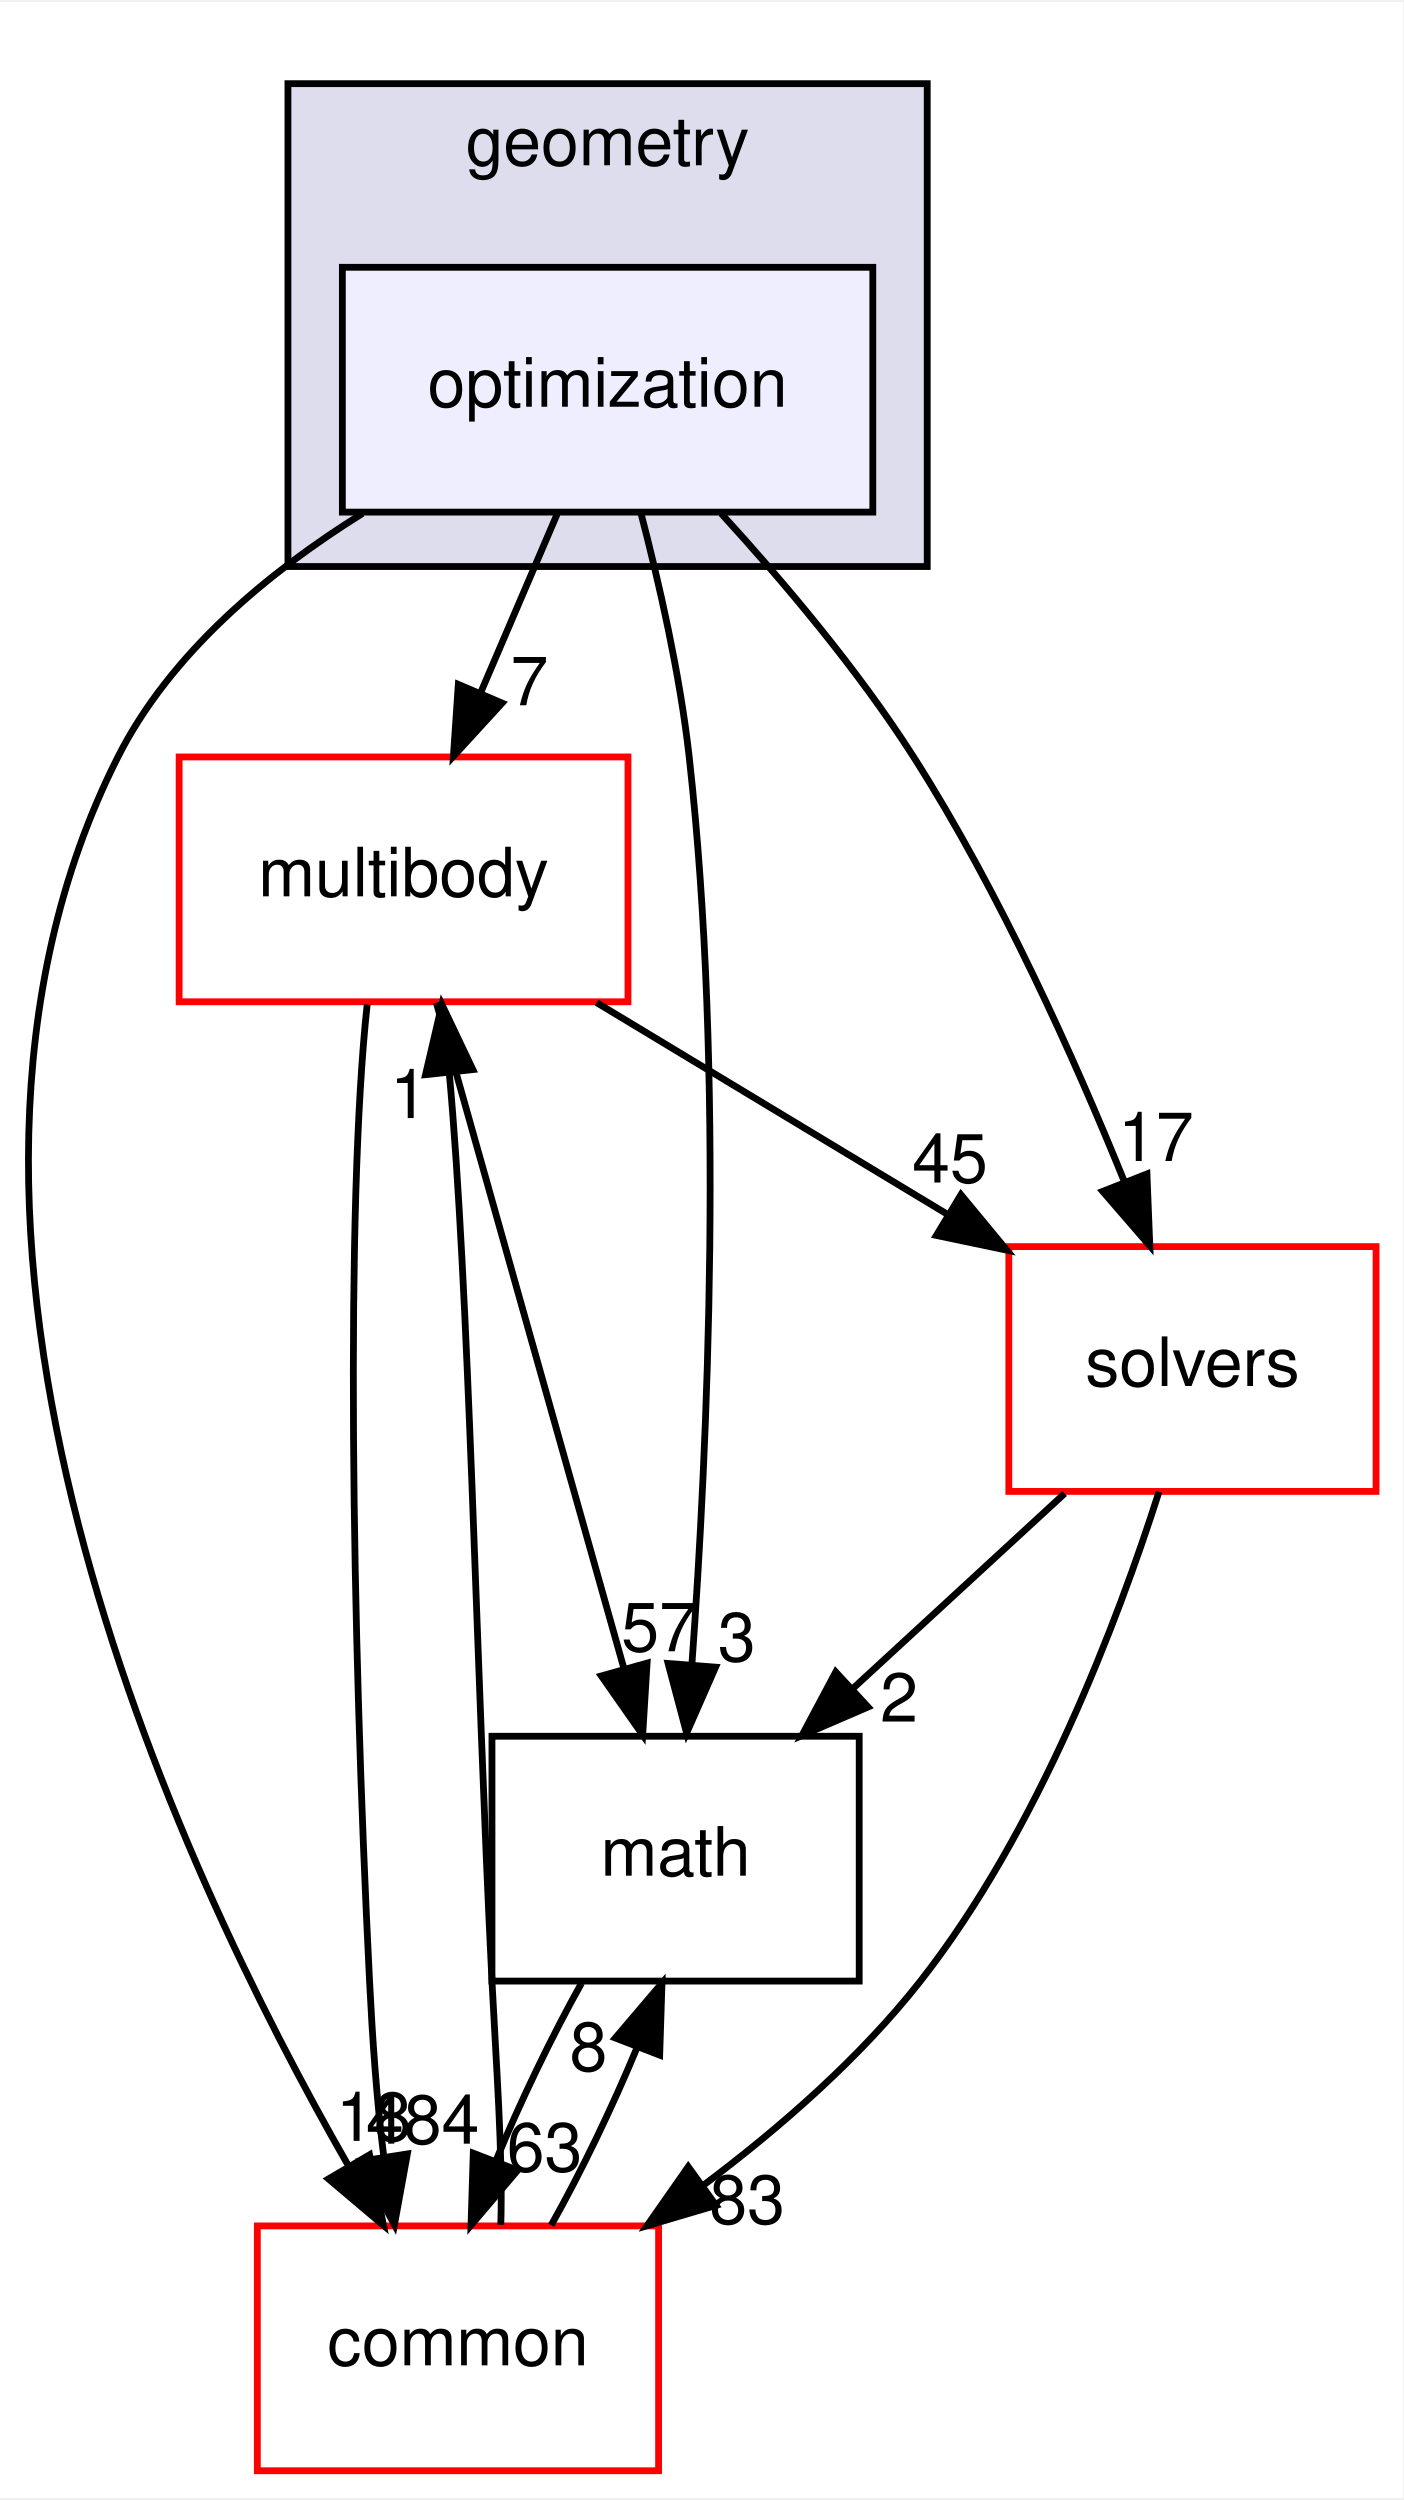
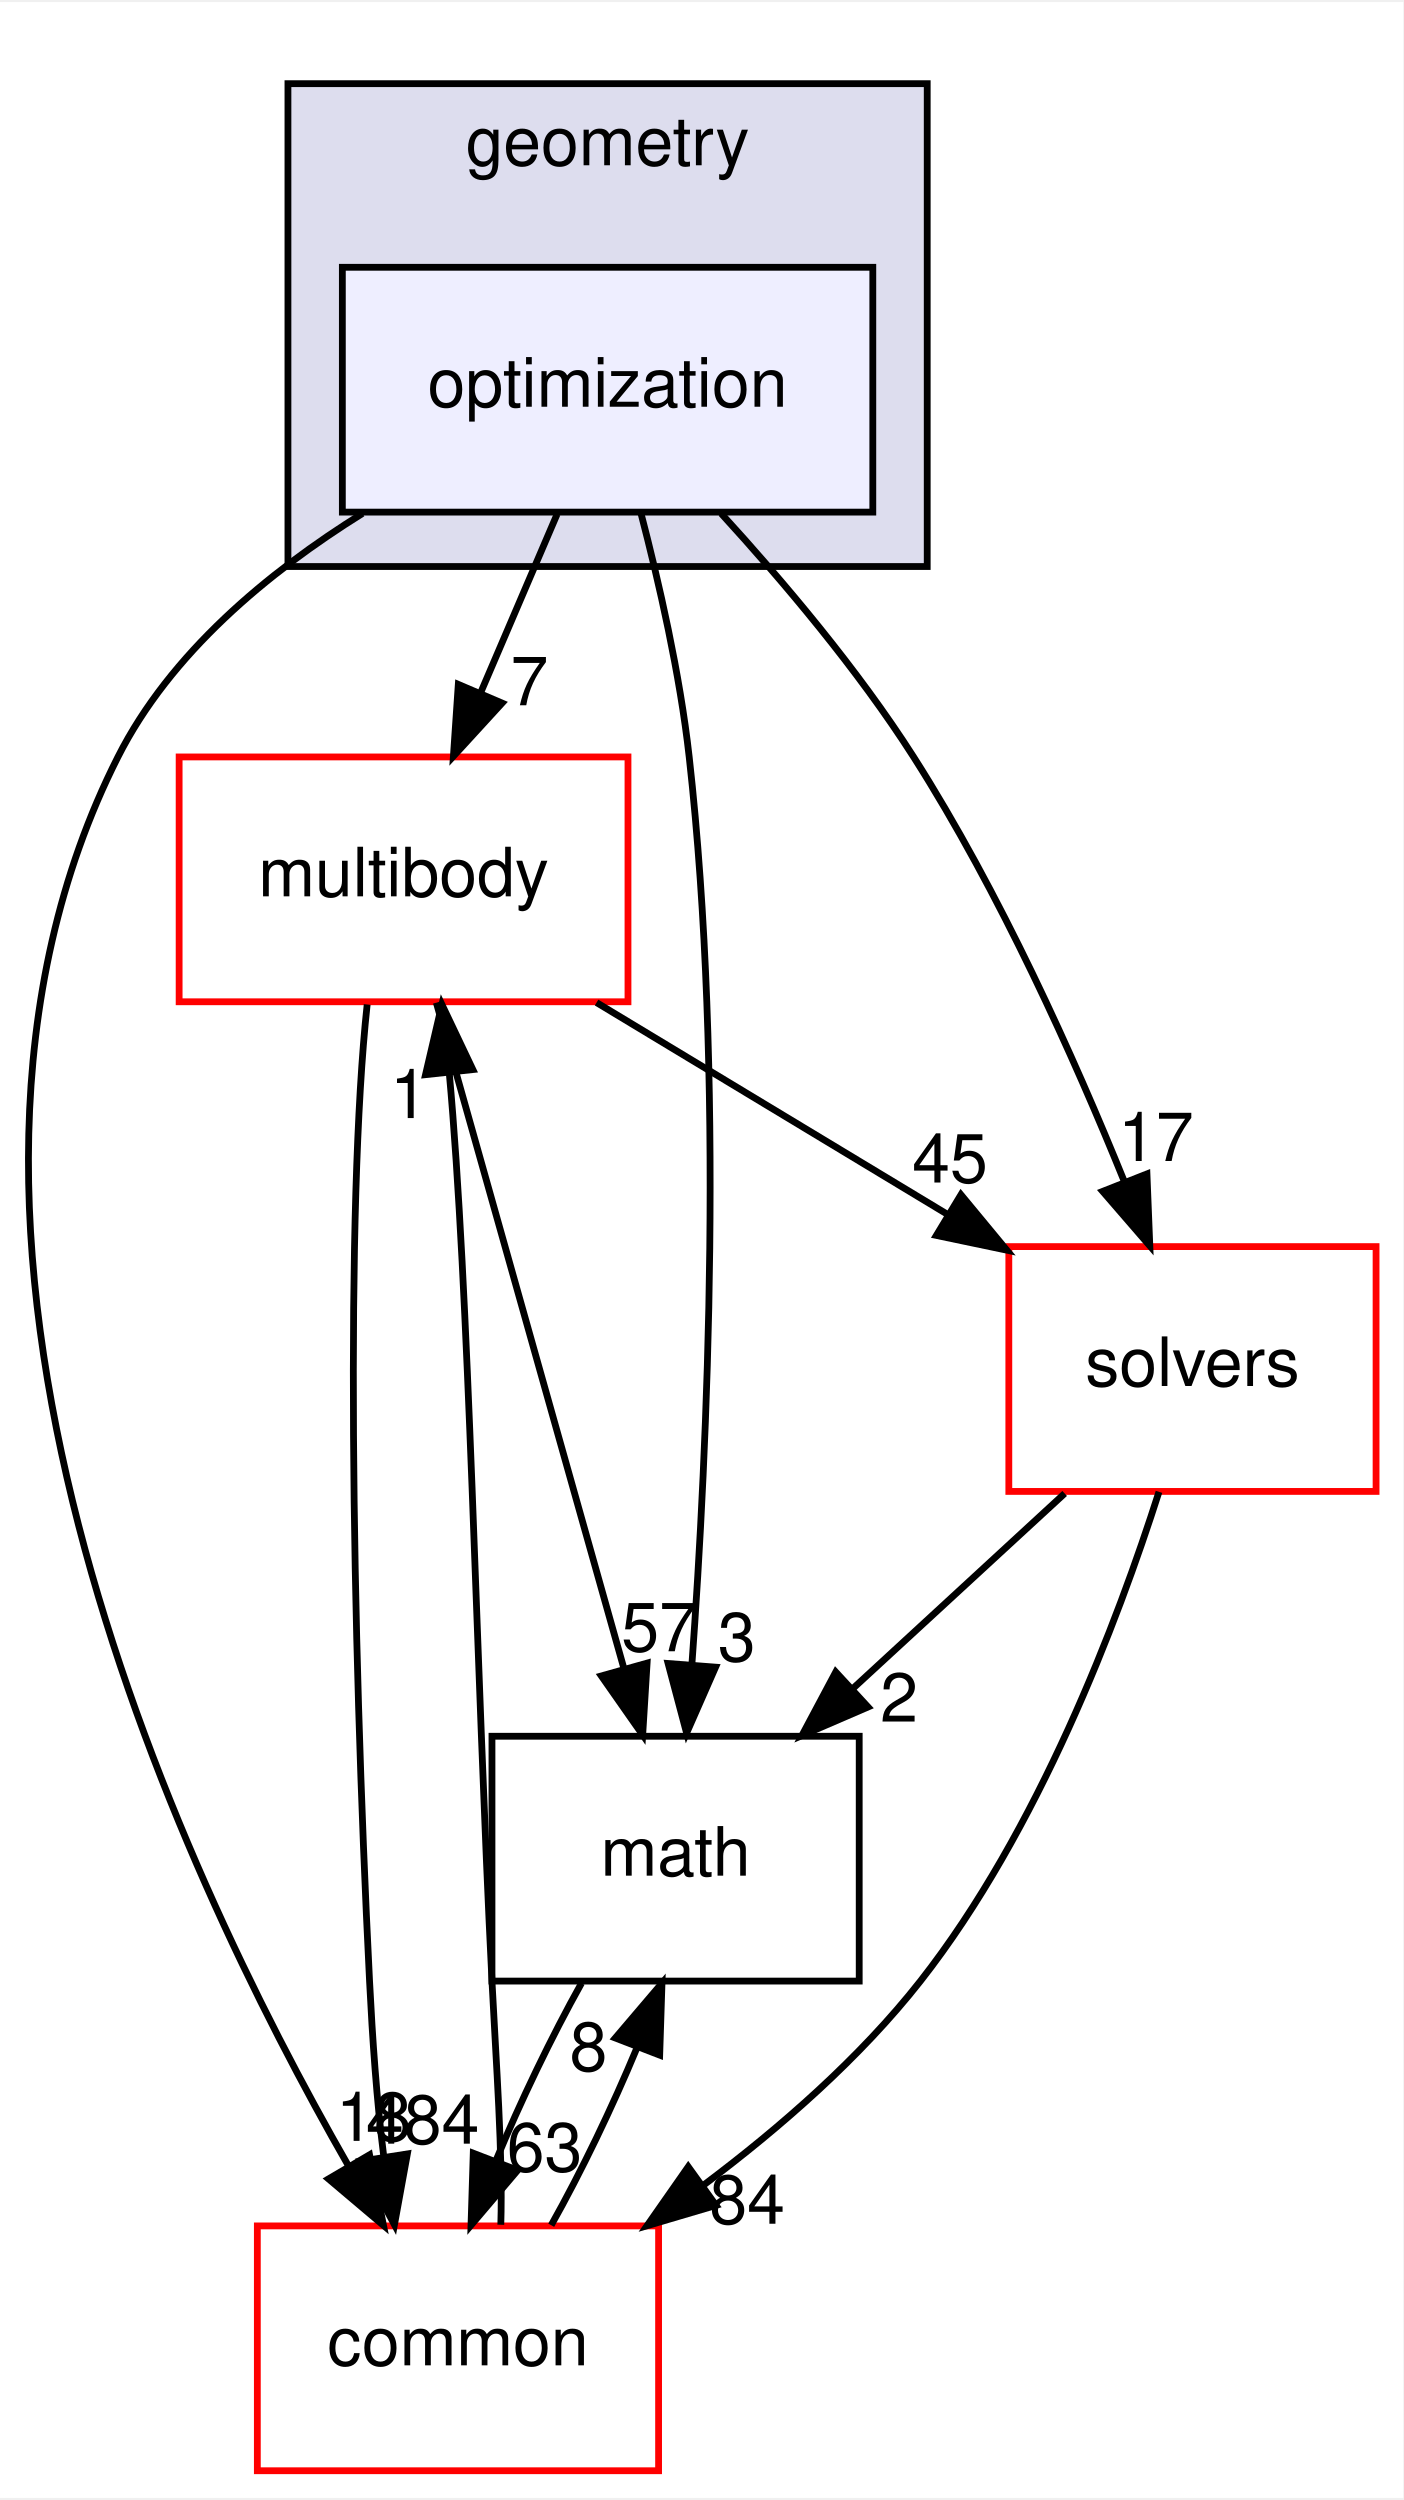
<svg xmlns="http://www.w3.org/2000/svg" xmlns:xlink="http://www.w3.org/1999/xlink" width="206pt" height="367pt" viewBox="0.00 0.00 206.34 367.00">
  <g id="graph0" class="graph" transform="scale(1 1) rotate(0) translate(4 363)">
    <polygon fill="white" stroke="transparent" points="-4,4 -4,-363 202.34,-363 202.34,4 -4,4" />
    <g id="clust1" class="cluster">
      <g id="a_clust1">
        <a xlink:href="dir_d739e095b49d8b72164589d00310017d.html" target="_top" xlink:title="geometry">
          <polygon fill="#ddddee" stroke="black" points="38.34,-280 38.34,-351 132.34,-351 132.34,-280 38.34,-280" />
          <text text-anchor="middle" x="85.34" y="-339" font-family="Helvetica,sans-Serif" font-size="10.00">geometry</text>
        </a>
      </g>
    </g>
    <g id="node1" class="node">
      <g id="a_node1">
        <a xlink:href="dir_3d84dd5e420c33a089db2aba1794a356.html" target="_top" xlink:title="optimization">
          <polygon fill="#eeeeff" stroke="black" points="124.34,-324 46.34,-324 46.34,-288 124.34,-288 124.34,-324" />
          <text text-anchor="middle" x="85.34" y="-303.5" font-family="Helvetica,sans-Serif" font-size="10.00">optimization</text>
        </a>
      </g>
    </g>
    <g id="node2" class="node">
      <g id="a_node2">
        <a xlink:href="dir_39b8b3c6654246a9c12332c930bc7d3f.html" target="_top" xlink:title="multibody">
          <polygon fill="white" stroke="red" points="88.34,-252 22.34,-252 22.34,-216 88.34,-216 88.34,-252" />
          <text text-anchor="middle" x="55.34" y="-231.5" font-family="Helvetica,sans-Serif" font-size="10.00">multibody</text>
        </a>
      </g>
    </g>
    <g id="edge5" class="edge">
      <path fill="none" stroke="black" d="M77.92,-287.7C74.54,-279.81 70.47,-270.3 66.72,-261.55" />
      <polygon fill="black" stroke="black" points="69.83,-259.92 62.67,-252.1 63.39,-262.67 69.83,-259.92" />
      <g id="a_edge5-headlabel">
        <a xlink:href="dir_000055_000070.html" target="_top" xlink:title="7">
          <text text-anchor="middle" x="73.85" y="-259.6" font-family="Helvetica,sans-Serif" font-size="10.00">7</text>
        </a>
      </g>
    </g>
    <g id="node3" class="node">
      <g id="a_node3">
        <a xlink:href="dir_fc0178d6978c9fa2cad6ef3e048a60a7.html" target="_top" xlink:title="math">
          <polygon fill="none" stroke="black" points="122.34,-108 68.34,-108 68.34,-72 122.34,-72 122.34,-108" />
          <text text-anchor="middle" x="95.34" y="-87.5" font-family="Helvetica,sans-Serif" font-size="10.00">math</text>
        </a>
      </g>
    </g>
    <g id="edge6" class="edge">
      <path fill="none" stroke="black" d="M90.21,-287.98C92.9,-277.67 95.98,-264.19 97.34,-252 102.56,-205.33 100.06,-150.57 97.73,-118.44" />
      <polygon fill="black" stroke="black" points="101.22,-118.16 96.96,-108.46 94.24,-118.7 101.22,-118.16" />
      <g id="a_edge6-headlabel">
        <a xlink:href="dir_000055_000018.html" target="_top" xlink:title="3">
          <text text-anchor="middle" x="104.33" y="-119.03" font-family="Helvetica,sans-Serif" font-size="10.00">3</text>
        </a>
      </g>
    </g>
    <g id="node4" class="node">
      <g id="a_node4">
        <a xlink:href="dir_c86b501450b8b8b59405c286cb030cc3.html" target="_top" xlink:title="solvers">
          <polygon fill="white" stroke="red" points="198.34,-180 144.34,-180 144.34,-144 198.34,-144 198.34,-180" />
          <text text-anchor="middle" x="171.34" y="-159.5" font-family="Helvetica,sans-Serif" font-size="10.00">solvers</text>
        </a>
      </g>
    </g>
    <g id="edge7" class="edge">
      <path fill="none" stroke="black" d="M102.04,-287.8C111.13,-277.86 122.16,-264.82 130.34,-252 143,-232.15 153.95,-207.76 161.34,-189.53" />
      <polygon fill="black" stroke="black" points="164.65,-190.69 165.07,-180.11 158.14,-188.12 164.65,-190.69" />
      <g id="a_edge7-headlabel">
        <a xlink:href="dir_000055_000105.html" target="_top" xlink:title="17">
          <text text-anchor="middle" x="165.97" y="-192.58" font-family="Helvetica,sans-Serif" font-size="10.00">17</text>
        </a>
      </g>
    </g>
    <g id="node5" class="node">
      <g id="a_node5">
        <a xlink:href="dir_a36da230f0956f48b11c85f7d599788f.html" target="_top" xlink:title="common">
          <polygon fill="white" stroke="red" points="92.84,-36 33.84,-36 33.84,0 92.84,0 92.84,-36" />
          <text text-anchor="middle" x="63.34" y="-15.5" font-family="Helvetica,sans-Serif" font-size="10.00">common</text>
        </a>
      </g>
    </g>
    <g id="edge8" class="edge">
      <path fill="none" stroke="black" d="M49.31,-287.81C35.42,-279.16 21.04,-267.24 13.34,-252 -21.78,-182.54 21.71,-89.35 47.25,-44.81" />
      <polygon fill="black" stroke="black" points="50.34,-46.46 52.39,-36.07 44.3,-42.91 50.34,-46.46" />
      <g id="a_edge8-headlabel">
        <a xlink:href="dir_000055_000015.html" target="_top" xlink:title="18">
          <text text-anchor="middle" x="50.96" y="-48.5" font-family="Helvetica,sans-Serif" font-size="10.00">18</text>
        </a>
      </g>
    </g>
    <g id="edge1" class="edge">
      <path fill="none" stroke="black" d="M60.16,-215.87C67.01,-191.56 79.61,-146.82 87.73,-118.01" />
      <polygon fill="black" stroke="black" points="91.15,-118.76 90.5,-108.19 84.42,-116.87 91.15,-118.76" />
      <g id="a_edge1-headlabel">
        <a xlink:href="dir_000070_000018.html" target="_top" xlink:title="57">
          <text text-anchor="middle" x="92.91" y="-120.49" font-family="Helvetica,sans-Serif" font-size="10.00">57</text>
        </a>
      </g>
    </g>
    <g id="edge2" class="edge">
      <path fill="none" stroke="black" d="M83.72,-215.88C99.22,-206.52 118.59,-194.83 135.17,-184.83" />
      <polygon fill="black" stroke="black" points="137.3,-187.63 144.05,-179.47 133.68,-181.64 137.3,-187.63" />
      <g id="a_edge2-headlabel">
        <a xlink:href="dir_000070_000105.html" target="_top" xlink:title="45">
          <text text-anchor="middle" x="135.69" y="-189.42" font-family="Helvetica,sans-Serif" font-size="10.00">45</text>
        </a>
      </g>
    </g>
    <g id="edge3" class="edge">
      <path fill="none" stroke="black" d="M49.99,-215.6C46.79,-186.06 47.72,-124.22 50.34,-72 50.76,-63.58 51.39,-54.41 52.44,-46.11" />
      <polygon fill="black" stroke="black" points="55.9,-46.59 54,-36.17 48.99,-45.51 55.9,-46.59" />
      <g id="a_edge3-headlabel">
        <a xlink:href="dir_000070_000015.html" target="_top" xlink:title="484">
          <text text-anchor="middle" x="58.15" y="-48.09" font-family="Helvetica,sans-Serif" font-size="10.00">484</text>
        </a>
      </g>
    </g>
    <g id="edge4" class="edge">
      <path fill="none" stroke="black" d="M81.51,-71.7C77.1,-63.81 72.53,-54.3 68.9,-45.55" />
      <polygon fill="black" stroke="black" points="72.12,-44.18 65.26,-36.1 65.59,-46.69 72.12,-44.18" />
      <g id="a_edge4-headlabel">
        <a xlink:href="dir_000018_000015.html" target="_top" xlink:title="63">
          <text text-anchor="middle" x="76.07" y="-44.01" font-family="Helvetica,sans-Serif" font-size="10.00">63</text>
        </a>
      </g>
    </g>
    <g id="edge9" class="edge">
      <path fill="none" stroke="black" d="M152.55,-143.7C143.16,-135.05 131.65,-124.45 121.42,-115.03" />
      <polygon fill="black" stroke="black" points="123.64,-112.3 113.91,-108.1 118.89,-117.45 123.64,-112.3" />
      <g id="a_edge9-headlabel">
        <a xlink:href="dir_000105_000018.html" target="_top" xlink:title="2">
          <text text-anchor="middle" x="128.2" y="-110.15" font-family="Helvetica,sans-Serif" font-size="10.00">2</text>
        </a>
      </g>
    </g>
    <g id="edge10" class="edge">
      <path fill="none" stroke="black" d="M166.42,-143.94C160.37,-124.97 148.7,-94.12 131.34,-72 122.5,-60.74 110.78,-50.5 99.56,-42.08" />
      <polygon fill="black" stroke="black" points="101.29,-39.02 91.13,-36.02 97.2,-44.7 101.29,-39.02" />
      <g id="a_edge10-headlabel">
-         <a xlink:href="dir_000105_000015.html" target="_top" xlink:title="83">
-           <text text-anchor="middle" x="105.87" y="-36.32" font-family="Helvetica,sans-Serif" font-size="10.00">83</text>
+         <a xlink:href="dir_000105_000015.html" target="_top" xlink:title="84">
+           <text text-anchor="middle" x="105.87" y="-36.32" font-family="Helvetica,sans-Serif" font-size="10.00">84</text>
        </a>
      </g>
    </g>
    <g id="edge11" class="edge">
      <path fill="none" stroke="black" d="M69.64,-36.17C69.96,-46.54 68.94,-60.02 68.34,-72 65.99,-118.92 65,-173.6 62.05,-205.64" />
      <polygon fill="black" stroke="black" points="58.57,-205.28 60.98,-215.6 65.53,-206.03 58.57,-205.28" />
      <g id="a_edge11-headlabel">
        <a xlink:href="dir_000015_000070.html" target="_top" xlink:title="1">
          <text text-anchor="middle" x="56.14" y="-198.9" font-family="Helvetica,sans-Serif" font-size="10.00">1</text>
        </a>
      </g>
    </g>
    <g id="edge12" class="edge">
      <path fill="none" stroke="black" d="M77.05,-36.1C81.47,-43.96 86.04,-53.46 89.68,-62.23" />
      <polygon fill="black" stroke="black" points="86.47,-63.63 93.34,-71.7 93,-61.11 86.47,-63.63" />
      <g id="a_edge12-headlabel">
        <a xlink:href="dir_000015_000018.html" target="_top" xlink:title="8">
          <text text-anchor="middle" x="82.53" y="-58.8" font-family="Helvetica,sans-Serif" font-size="10.00">8</text>
        </a>
      </g>
    </g>
  </g>
</svg>
